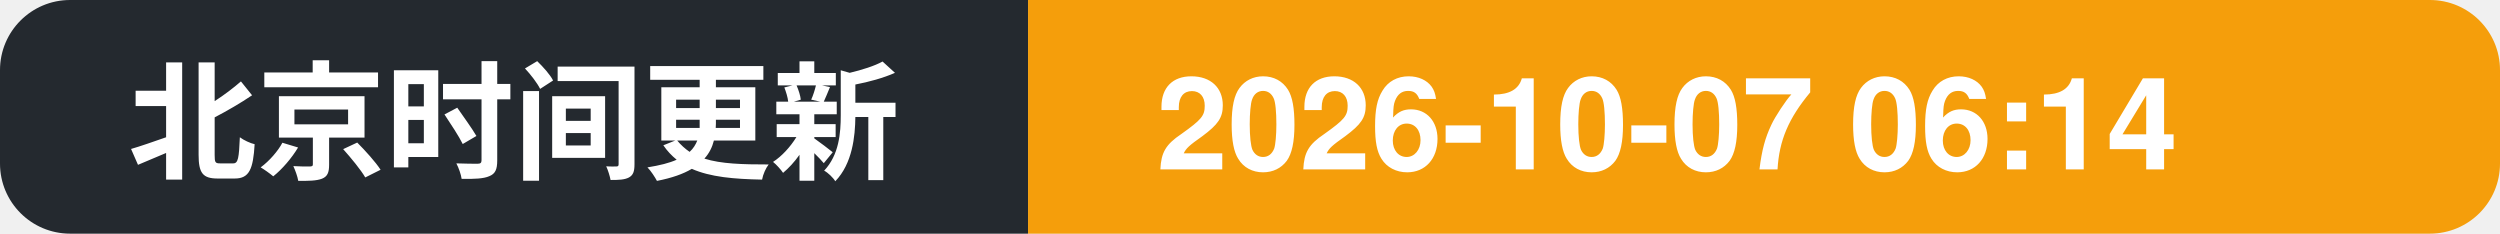
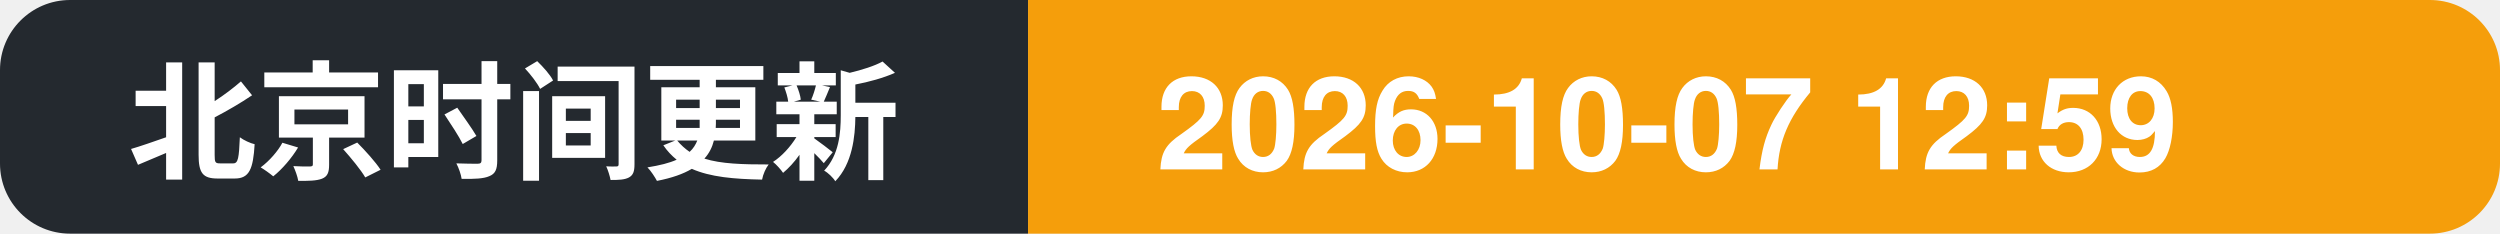
- <svg xmlns="http://www.w3.org/2000/svg" width="214" height="20" role="img" aria-label="北京时间更新: 2026-10-07 06:14">
+ <svg xmlns="http://www.w3.org/2000/svg" width="214" height="20" role="img" aria-label="北京时间更新: 2026-10-07 12:59">
  <clipPath id="c">
    <rect width="214" height="20" rx="6" />
  </clipPath>
  <g clip-path="url(#c)">
    <rect width="88" height="20" fill="#24292f" />
    <rect x="88" width="126" height="20" fill="#f59e0b" />
    <text x="11" y="14.5" font-family="Segoe UI, PingFang SC, Hiragino Sans GB, Microsoft YaHei, Helvetica, Arial, sans-serif" font-size="11" font-weight="600" fill="#ffffff">北京时间更新</text>
-     <text x="99" y="14.5" font-family="Segoe UI, PingFang SC, Hiragino Sans GB, Microsoft YaHei, Helvetica, Arial, sans-serif" font-size="11" font-weight="700" fill="#ffffff">2026-10-07 06:14</text>
+     <text x="99" y="14.5" font-family="Segoe UI, PingFang SC, Hiragino Sans GB, Microsoft YaHei, Helvetica, Arial, sans-serif" font-size="11" font-weight="700" fill="#ffffff">2026-10-07 12:59</text>
  </g>
</svg>
